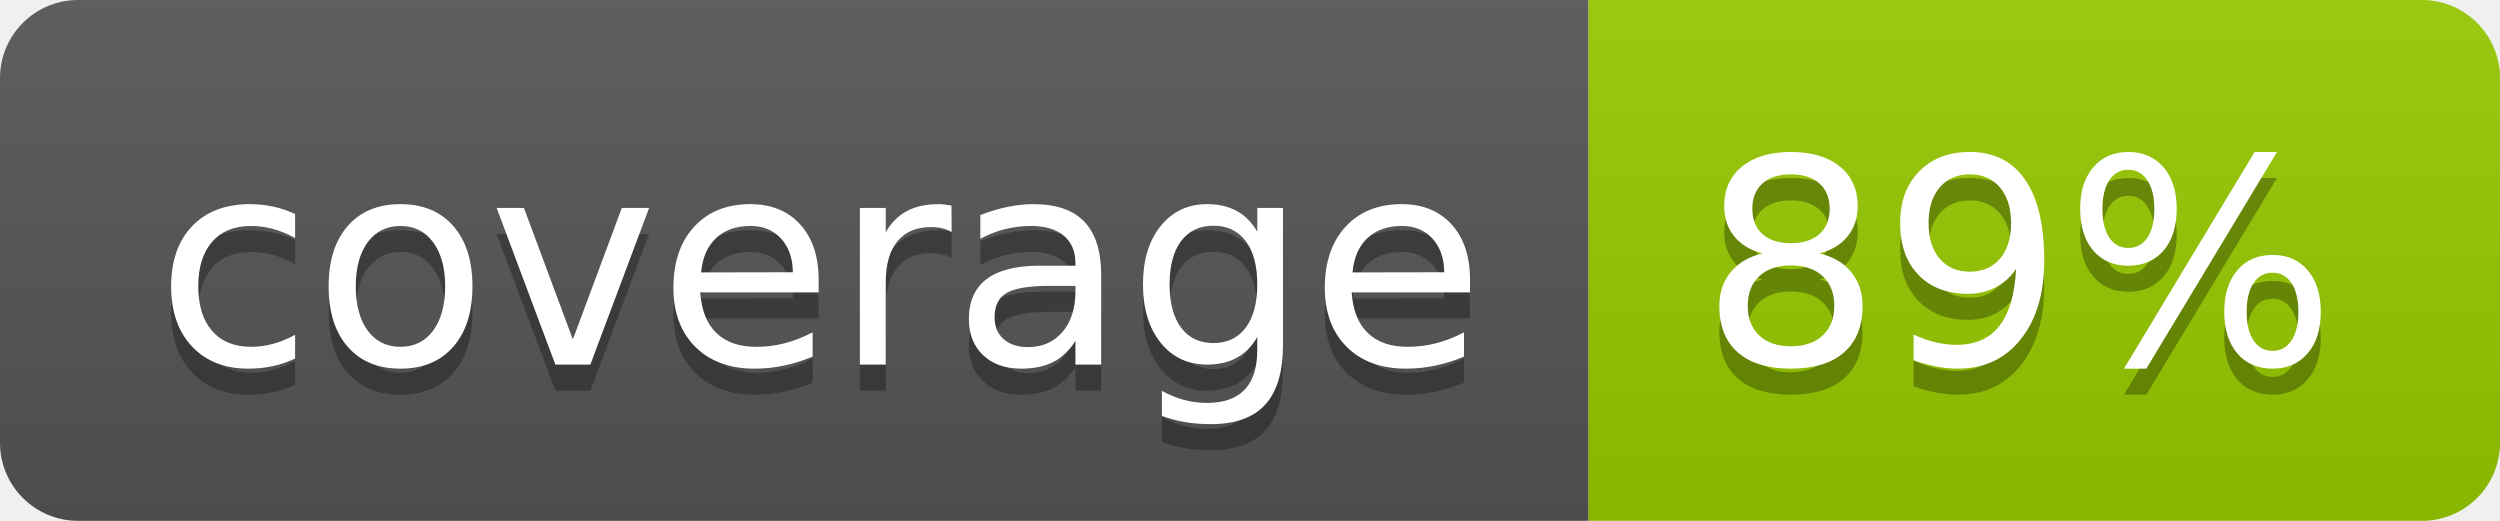
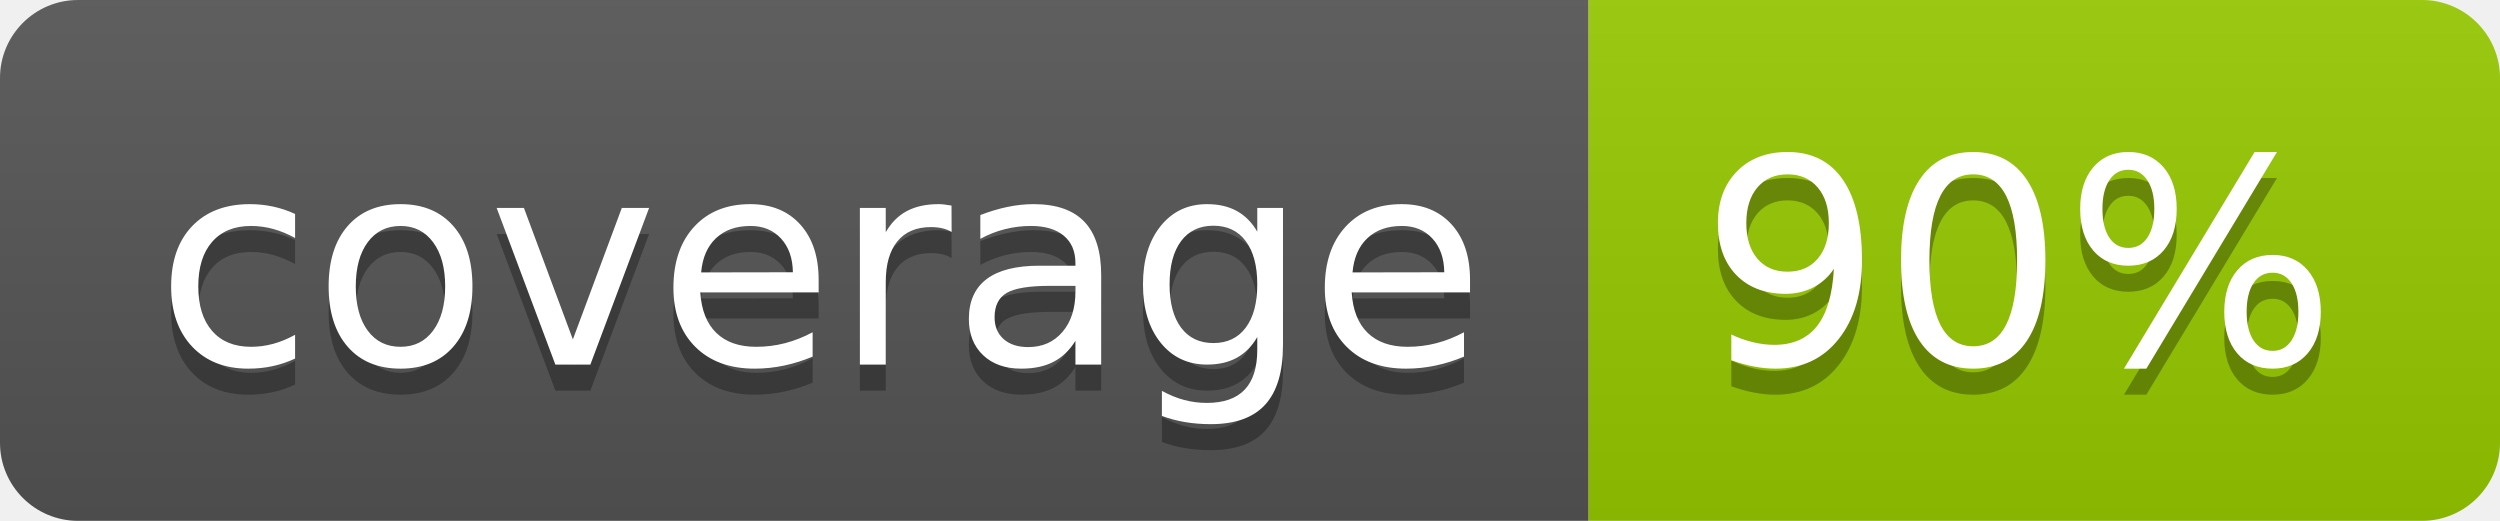
- <svg xmlns="http://www.w3.org/2000/svg" width="96" height="20" role="img" aria-label="coverage: 89%">
+ <svg xmlns="http://www.w3.org/2000/svg" width="96" height="20" role="img" aria-label="coverage: 90%">
  <linearGradient id="s" x2="0" y2="100%">
    <stop offset="0" stop-color="#bbb" stop-opacity=".1" />
    <stop offset="1" stop-opacity=".1" />
  </linearGradient>
  <clipPath id="r">
    <rect width="96" height="20" rx="3" fill="#fff" />
  </clipPath>
  <g clip-path="url(#r)">
    <rect width="61" height="20" fill="#555" />
    <rect x="61" width="35" height="20" fill="#97ca00" />
    <rect width="96" height="20" fill="url(#s)" />
  </g>
  <g fill="#fff" text-anchor="middle" font-family="Verdana,Geneva,DejaVu Sans,sans-serif" text-rendering="geometricPrecision" font-size="110">
    <text aria-hidden="true" x="315" y="150" fill="#010101" fill-opacity=".3" transform="scale(.1)" textLength="510">coverage</text>
    <text x="315" y="140" transform="scale(.1)" fill="#fff" textLength="510">coverage</text>
-     <text aria-hidden="true" x="775" y="150" fill="#010101" fill-opacity=".3" transform="scale(.1)" textLength="250">89%</text>
-     <text x="775" y="140" transform="scale(.1)" fill="#fff" textLength="250">89%</text>
+     <text aria-hidden="true" x="775" y="150" fill="#010101" fill-opacity=".3" transform="scale(.1)" textLength="250">90%</text>
+     <text x="775" y="140" transform="scale(.1)" fill="#fff" textLength="250">90%</text>
  </g>
</svg>
